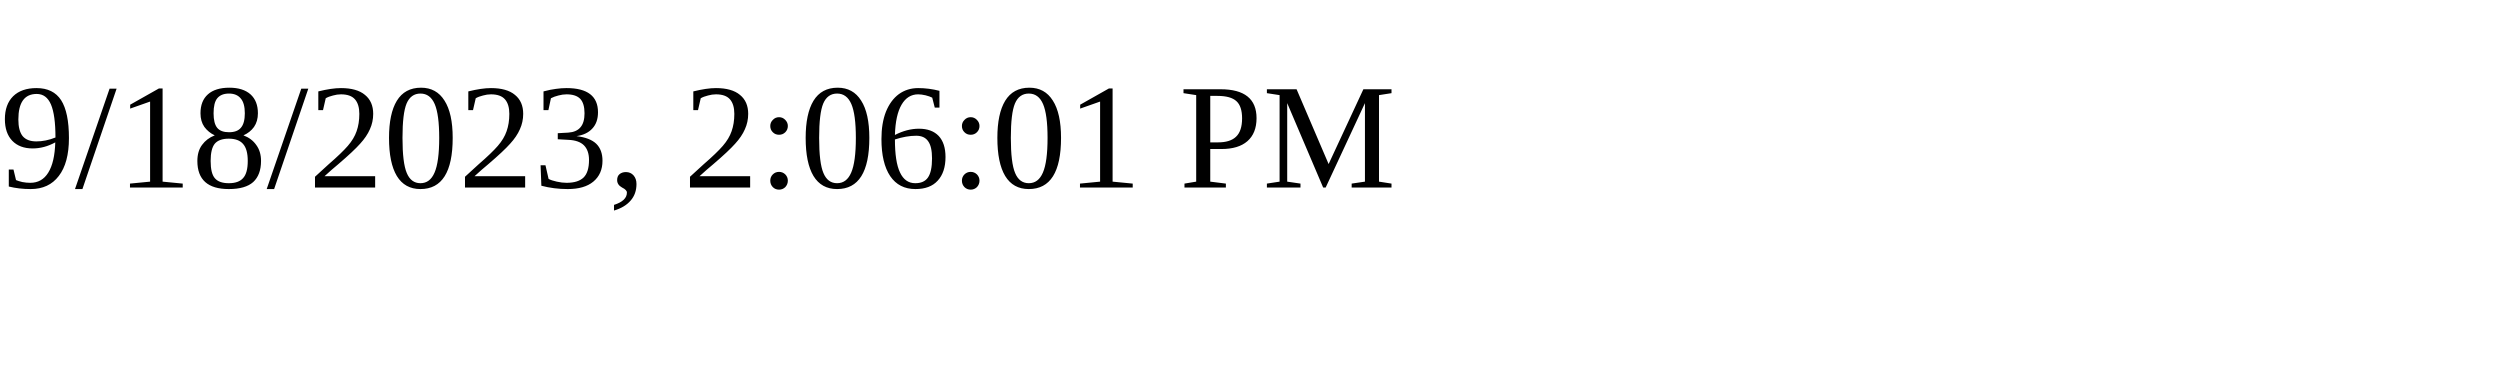
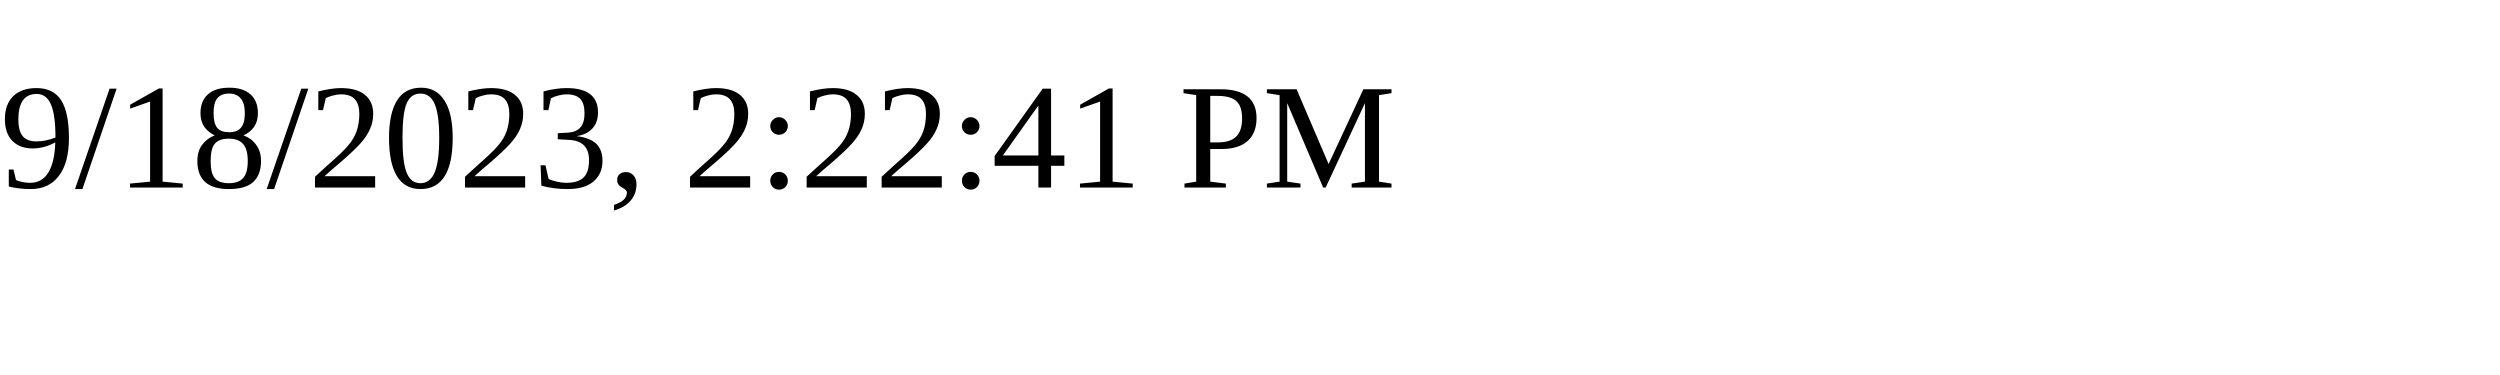
<svg xmlns="http://www.w3.org/2000/svg" height="30" width="200">
-   <text x="0" y="15">9/18/2023, 2:06:01 PM</text>
+   <text x="0" y="15">9/18/2023, 2:22:41 PM</text>
</svg>
